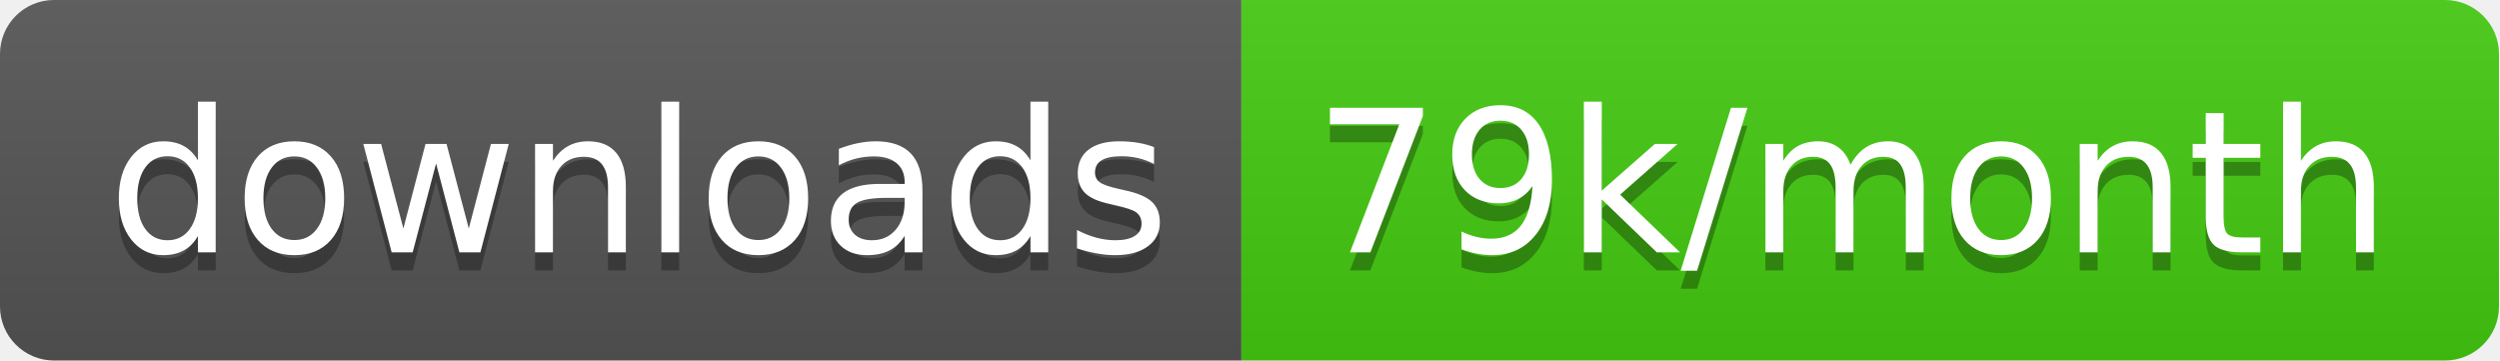
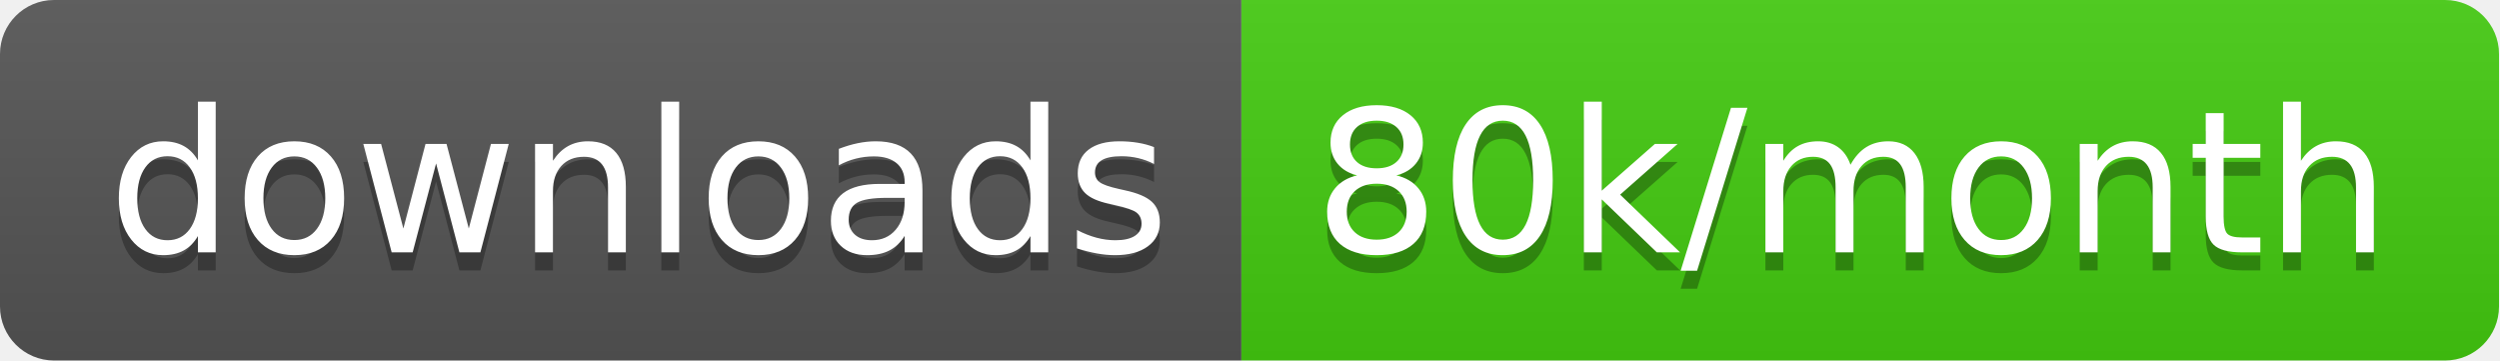
<svg xmlns="http://www.w3.org/2000/svg" width="138.7" height="20">
  <linearGradient id="smooth" x2="0" y2="100%">
    <stop offset="0" stop-color="#bbb" stop-opacity=".1" />
    <stop offset="1" stop-opacity=".1" />
  </linearGradient>
  <clipPath id="round">
    <rect width="138.7" height="20" rx="3" fill="#fff" />
  </clipPath>
  <g clip-path="url(#round)">
    <rect width="68.9" height="20" fill="#555" />
    <rect x="68.9" width="69.8" height="20" fill="#4c1" />
    <rect width="138.7" height="20" fill="url(#smooth)" />
  </g>
  <g fill="#fff" text-anchor="middle" font-family="DejaVu Sans,Verdana,Geneva,sans-serif" font-size="110">
    <text x="354.5" y="150" fill="#010101" fill-opacity=".3" transform="scale(0.1)" textLength="589.0" lengthAdjust="spacing">downloads</text>
    <text x="354.5" y="140" transform="scale(0.1)" textLength="589.0" lengthAdjust="spacing">downloads</text>
-     <text x="1028.0" y="150" fill="#010101" fill-opacity=".3" transform="scale(0.1)" textLength="598.0" lengthAdjust="spacing">79k/month</text>
-     <text x="1028.0" y="140" transform="scale(0.1)" textLength="598.0" lengthAdjust="spacing">79k/month</text>
+     <text x="1028.0" y="150" fill="#010101" fill-opacity=".3" transform="scale(0.1)" textLength="598.0" lengthAdjust="spacing">80k/month</text>
+     <text x="1028.0" y="140" transform="scale(0.1)" textLength="598.0" lengthAdjust="spacing">80k/month</text>
  </g>
</svg>
